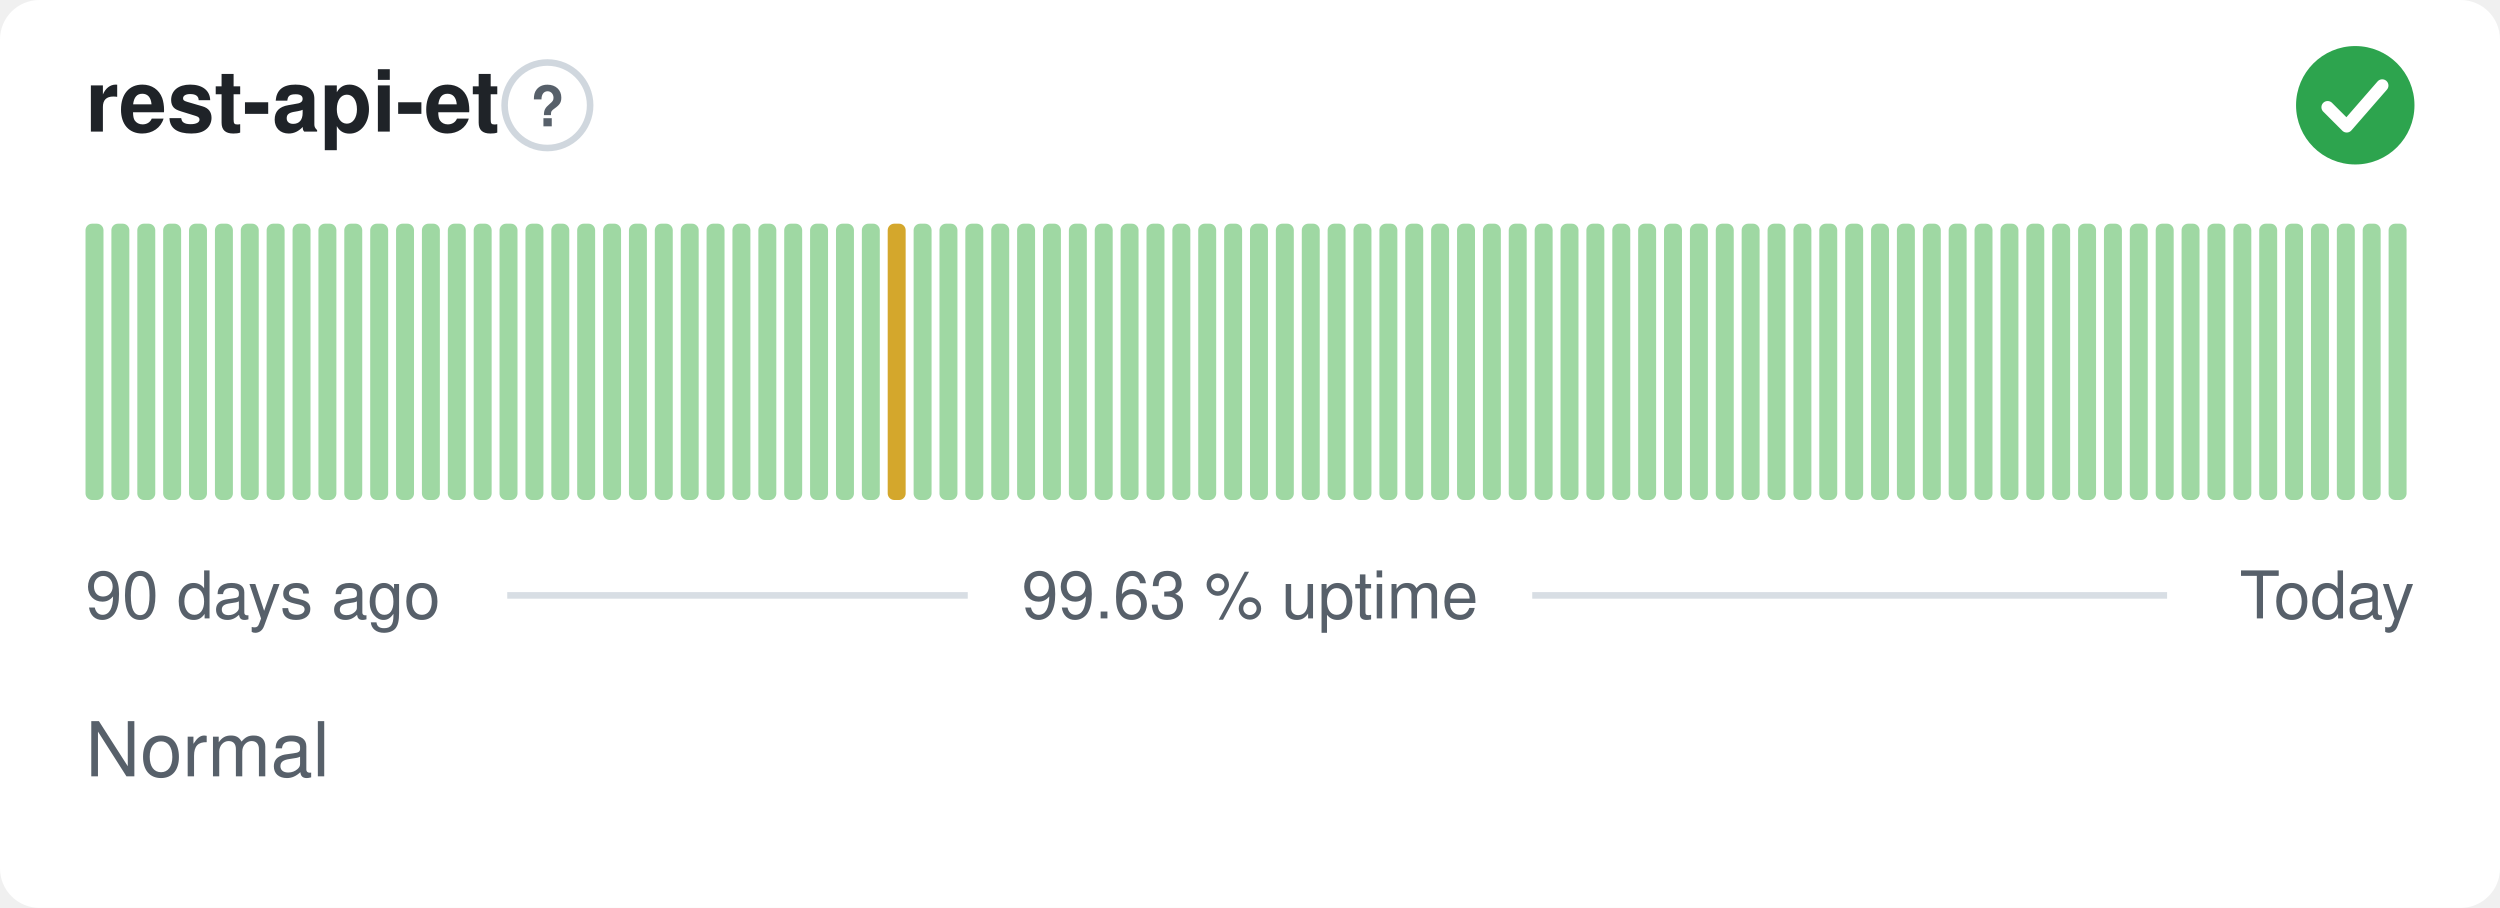
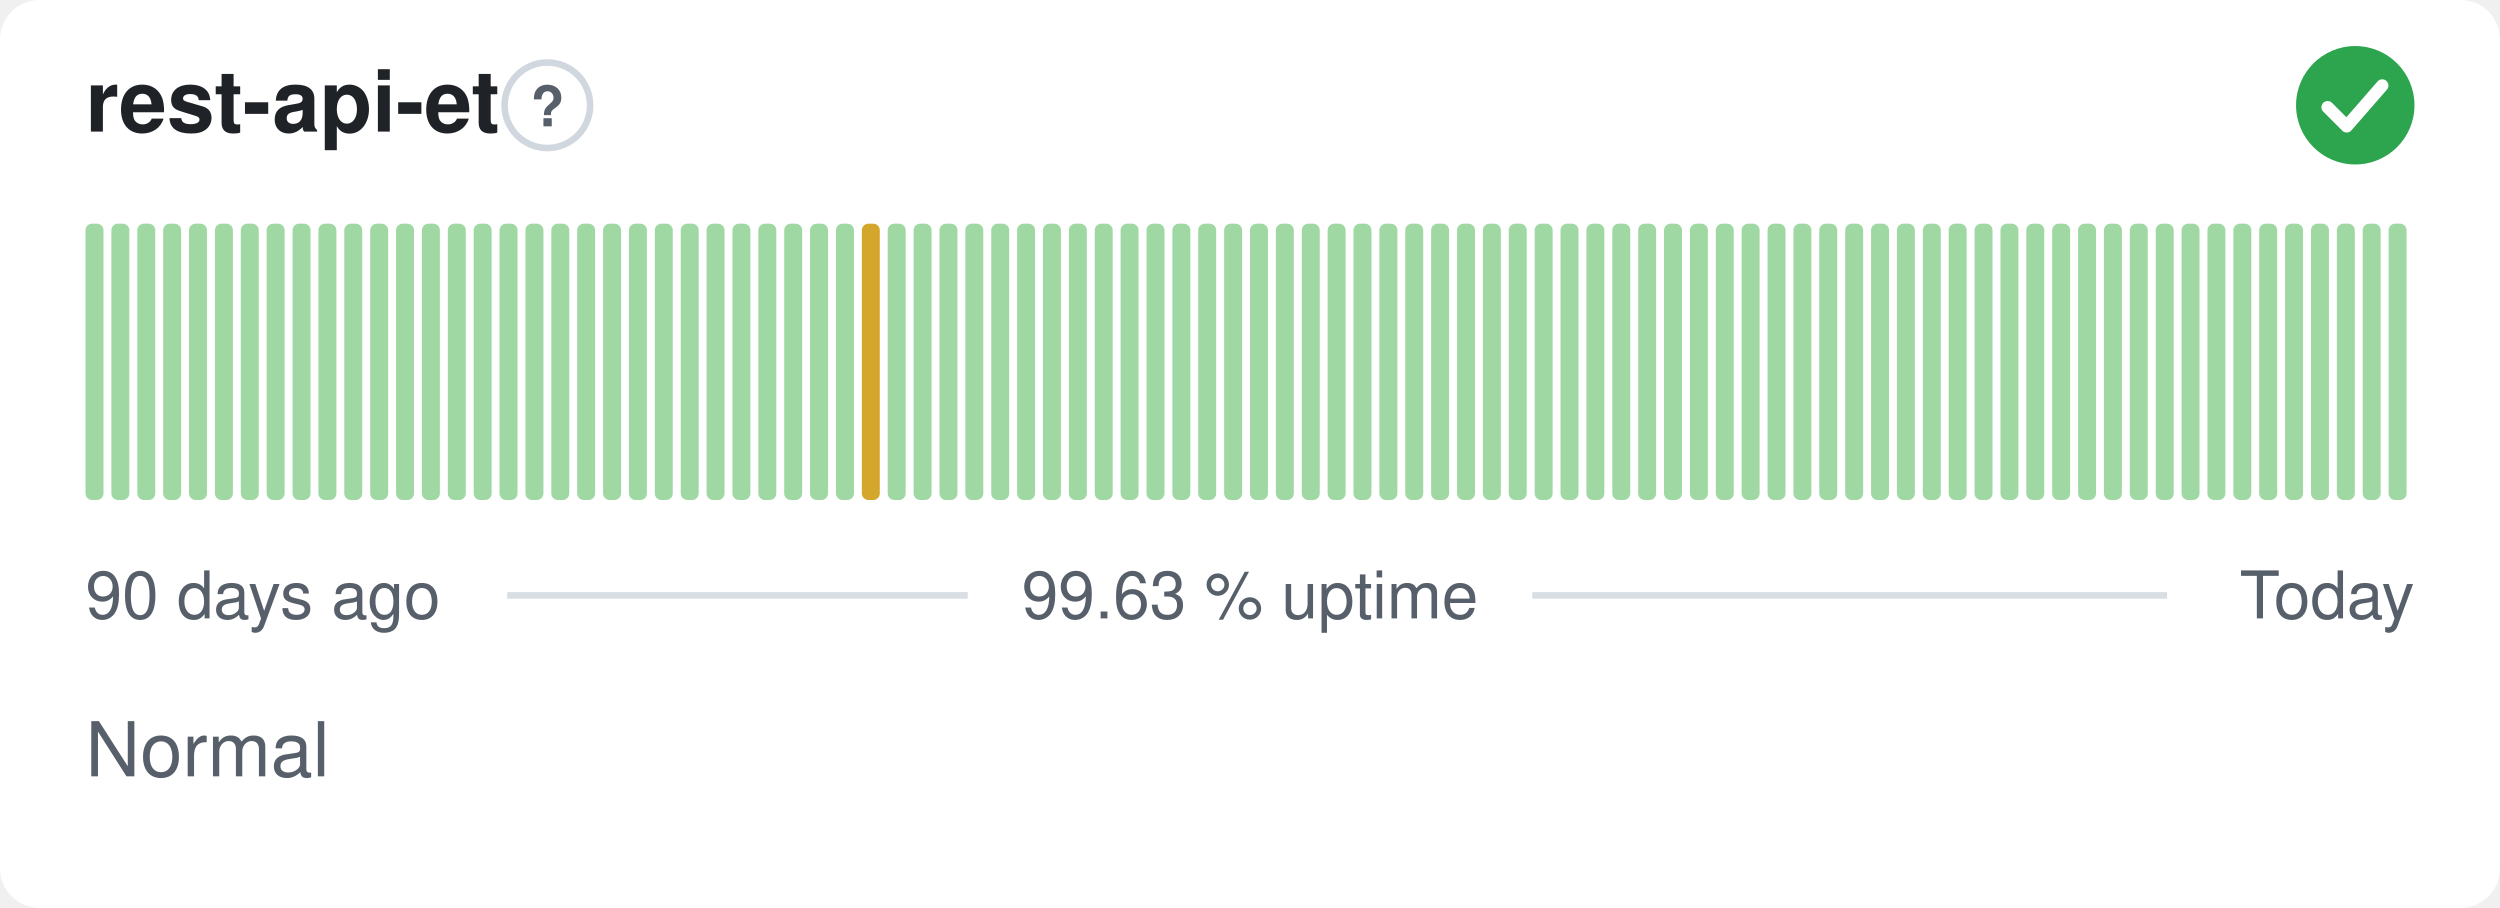
<svg xmlns="http://www.w3.org/2000/svg" width="380" height="138" viewBox="0 0 380 138" role="img" aria-label="rest-api-et: Normal, 99.63 % uptime over the last 90 days" font-family="-apple-system,BlinkMacSystemFont,'Segoe UI',Helvetica,Arial,sans-serif">
  <style>
    @media (prefers-color-scheme: dark) {
      .bg { fill: #0d1117 }
      .title { fill: #e6edf3 }
      .muted { fill: #8b949e }
      .hint { stroke: #30363d }
      .rule { stroke: #30363d }
      .nodata { fill: #21262d }
    }
  </style>
  <rect class="bg" width="380" height="138" rx="6" fill="#ffffff" />
  <text class="title" x="13" y="20" font-size="13" font-weight="600" fill="#1f2328">rest-api-et</text>
  <circle class="hint" cx="83.2" cy="16" r="6.5" fill="none" stroke="#d0d7de" stroke-width="1" />
  <text class="muted" x="83.2" y="19.2" text-anchor="middle" font-size="8.5" font-weight="700" fill="#57606a">?</text>
  <circle cx="358" cy="16" r="9" fill="#2da44e" />
  <path d="M353.80 16.30l2.90 2.90 5.40 -6.20" fill="none" stroke="#fff" stroke-width="1.89" stroke-linecap="round" stroke-linejoin="round" />
  <rect x="13.00" y="34.00" width="2.73" height="42.00" rx="1" fill="#9fd8a3" />
  <rect x="16.93" y="34.00" width="2.73" height="42.00" rx="1" fill="#9fd8a3" />
  <rect x="20.87" y="34.00" width="2.73" height="42.00" rx="1" fill="#9fd8a3" />
  <rect x="24.80" y="34.00" width="2.73" height="42.00" rx="1" fill="#9fd8a3" />
  <rect x="28.73" y="34.00" width="2.73" height="42.00" rx="1" fill="#9fd8a3" />
  <rect x="32.67" y="34.00" width="2.73" height="42.00" rx="1" fill="#9fd8a3" />
  <rect x="36.60" y="34.00" width="2.73" height="42.00" rx="1" fill="#9fd8a3" />
  <rect x="40.53" y="34.00" width="2.73" height="42.00" rx="1" fill="#9fd8a3" />
  <rect x="44.47" y="34.00" width="2.73" height="42.00" rx="1" fill="#9fd8a3" />
  <rect x="48.40" y="34.00" width="2.73" height="42.00" rx="1" fill="#9fd8a3" />
  <rect x="52.33" y="34.00" width="2.73" height="42.00" rx="1" fill="#9fd8a3" />
  <rect x="56.27" y="34.00" width="2.73" height="42.00" rx="1" fill="#9fd8a3" />
  <rect x="60.20" y="34.00" width="2.73" height="42.00" rx="1" fill="#9fd8a3" />
  <rect x="64.13" y="34.00" width="2.73" height="42.00" rx="1" fill="#9fd8a3" />
  <rect x="68.07" y="34.00" width="2.73" height="42.00" rx="1" fill="#9fd8a3" />
  <rect x="72.00" y="34.00" width="2.73" height="42.00" rx="1" fill="#9fd8a3" />
  <rect x="75.93" y="34.00" width="2.73" height="42.00" rx="1" fill="#9fd8a3" />
  <rect x="79.87" y="34.00" width="2.73" height="42.00" rx="1" fill="#9fd8a3" />
  <rect x="83.80" y="34.00" width="2.73" height="42.00" rx="1" fill="#9fd8a3" />
  <rect x="87.73" y="34.00" width="2.73" height="42.00" rx="1" fill="#9fd8a3" />
  <rect x="91.67" y="34.00" width="2.73" height="42.00" rx="1" fill="#9fd8a3" />
  <rect x="95.60" y="34.00" width="2.73" height="42.00" rx="1" fill="#9fd8a3" />
  <rect x="99.53" y="34.00" width="2.73" height="42.00" rx="1" fill="#9fd8a3" />
  <rect x="103.47" y="34.00" width="2.73" height="42.00" rx="1" fill="#9fd8a3" />
  <rect x="107.40" y="34.00" width="2.73" height="42.00" rx="1" fill="#9fd8a3" />
  <rect x="111.33" y="34.00" width="2.73" height="42.00" rx="1" fill="#9fd8a3" />
  <rect x="115.27" y="34.00" width="2.73" height="42.00" rx="1" fill="#9fd8a3" />
  <rect x="119.20" y="34.00" width="2.73" height="42.00" rx="1" fill="#9fd8a3" />
  <rect x="123.13" y="34.00" width="2.73" height="42.00" rx="1" fill="#9fd8a3" />
  <rect x="127.07" y="34.00" width="2.73" height="42.00" rx="1" fill="#9fd8a3" />
-   <rect x="131.00" y="34.00" width="2.73" height="42.00" rx="1" fill="#9fd8a3" />
-   <rect x="134.93" y="34.00" width="2.73" height="42.00" rx="1" fill="#d4a72c" />
+   <rect x="131.00" y="34.00" width="2.73" height="42.00" rx="1" fill="#d4a72c" />
+   <rect x="134.93" y="34.00" width="2.73" height="42.00" rx="1" fill="#9fd8a3" />
  <rect x="138.87" y="34.00" width="2.73" height="42.00" rx="1" fill="#9fd8a3" />
  <rect x="142.80" y="34.00" width="2.73" height="42.00" rx="1" fill="#9fd8a3" />
  <rect x="146.73" y="34.00" width="2.73" height="42.00" rx="1" fill="#9fd8a3" />
  <rect x="150.67" y="34.00" width="2.73" height="42.00" rx="1" fill="#9fd8a3" />
  <rect x="154.60" y="34.00" width="2.73" height="42.00" rx="1" fill="#9fd8a3" />
  <rect x="158.53" y="34.00" width="2.73" height="42.00" rx="1" fill="#9fd8a3" />
  <rect x="162.47" y="34.00" width="2.73" height="42.00" rx="1" fill="#9fd8a3" />
  <rect x="166.40" y="34.00" width="2.73" height="42.00" rx="1" fill="#9fd8a3" />
  <rect x="170.33" y="34.00" width="2.73" height="42.00" rx="1" fill="#9fd8a3" />
  <rect x="174.27" y="34.00" width="2.73" height="42.00" rx="1" fill="#9fd8a3" />
  <rect x="178.20" y="34.00" width="2.73" height="42.00" rx="1" fill="#9fd8a3" />
  <rect x="182.13" y="34.00" width="2.73" height="42.00" rx="1" fill="#9fd8a3" />
  <rect x="186.07" y="34.00" width="2.73" height="42.00" rx="1" fill="#9fd8a3" />
  <rect x="190.00" y="34.00" width="2.73" height="42.00" rx="1" fill="#9fd8a3" />
  <rect x="193.93" y="34.00" width="2.73" height="42.00" rx="1" fill="#9fd8a3" />
  <rect x="197.87" y="34.00" width="2.73" height="42.00" rx="1" fill="#9fd8a3" />
  <rect x="201.80" y="34.00" width="2.73" height="42.00" rx="1" fill="#9fd8a3" />
  <rect x="205.73" y="34.00" width="2.73" height="42.00" rx="1" fill="#9fd8a3" />
  <rect x="209.67" y="34.00" width="2.73" height="42.00" rx="1" fill="#9fd8a3" />
  <rect x="213.60" y="34.00" width="2.73" height="42.00" rx="1" fill="#9fd8a3" />
  <rect x="217.53" y="34.00" width="2.73" height="42.00" rx="1" fill="#9fd8a3" />
  <rect x="221.47" y="34.00" width="2.73" height="42.00" rx="1" fill="#9fd8a3" />
  <rect x="225.40" y="34.00" width="2.73" height="42.00" rx="1" fill="#9fd8a3" />
  <rect x="229.33" y="34.00" width="2.73" height="42.00" rx="1" fill="#9fd8a3" />
  <rect x="233.27" y="34.00" width="2.73" height="42.00" rx="1" fill="#9fd8a3" />
  <rect x="237.20" y="34.00" width="2.73" height="42.00" rx="1" fill="#9fd8a3" />
  <rect x="241.13" y="34.00" width="2.73" height="42.00" rx="1" fill="#9fd8a3" />
  <rect x="245.07" y="34.00" width="2.73" height="42.00" rx="1" fill="#9fd8a3" />
  <rect x="249.00" y="34.00" width="2.73" height="42.00" rx="1" fill="#9fd8a3" />
  <rect x="252.93" y="34.00" width="2.73" height="42.00" rx="1" fill="#9fd8a3" />
  <rect x="256.87" y="34.00" width="2.73" height="42.00" rx="1" fill="#9fd8a3" />
  <rect x="260.80" y="34.00" width="2.73" height="42.00" rx="1" fill="#9fd8a3" />
  <rect x="264.73" y="34.00" width="2.73" height="42.00" rx="1" fill="#9fd8a3" />
  <rect x="268.67" y="34.00" width="2.73" height="42.00" rx="1" fill="#9fd8a3" />
  <rect x="272.60" y="34.00" width="2.73" height="42.00" rx="1" fill="#9fd8a3" />
  <rect x="276.53" y="34.00" width="2.73" height="42.00" rx="1" fill="#9fd8a3" />
  <rect x="280.47" y="34.00" width="2.73" height="42.00" rx="1" fill="#9fd8a3" />
  <rect x="284.40" y="34.00" width="2.73" height="42.00" rx="1" fill="#9fd8a3" />
  <rect x="288.33" y="34.00" width="2.73" height="42.00" rx="1" fill="#9fd8a3" />
  <rect x="292.27" y="34.00" width="2.73" height="42.00" rx="1" fill="#9fd8a3" />
  <rect x="296.20" y="34.00" width="2.73" height="42.00" rx="1" fill="#9fd8a3" />
  <rect x="300.13" y="34.00" width="2.73" height="42.00" rx="1" fill="#9fd8a3" />
  <rect x="304.07" y="34.00" width="2.73" height="42.00" rx="1" fill="#9fd8a3" />
  <rect x="308.00" y="34.00" width="2.73" height="42.00" rx="1" fill="#9fd8a3" />
  <rect x="311.93" y="34.00" width="2.73" height="42.00" rx="1" fill="#9fd8a3" />
  <rect x="315.87" y="34.00" width="2.73" height="42.00" rx="1" fill="#9fd8a3" />
  <rect x="319.80" y="34.00" width="2.73" height="42.00" rx="1" fill="#9fd8a3" />
  <rect x="323.73" y="34.00" width="2.73" height="42.00" rx="1" fill="#9fd8a3" />
  <rect x="327.67" y="34.00" width="2.73" height="42.00" rx="1" fill="#9fd8a3" />
  <rect x="331.60" y="34.00" width="2.73" height="42.00" rx="1" fill="#9fd8a3" />
  <rect x="335.53" y="34.00" width="2.73" height="42.00" rx="1" fill="#9fd8a3" />
  <rect x="339.47" y="34.00" width="2.73" height="42.00" rx="1" fill="#9fd8a3" />
  <rect x="343.40" y="34.00" width="2.73" height="42.00" rx="1" fill="#9fd8a3" />
  <rect x="347.33" y="34.00" width="2.73" height="42.00" rx="1" fill="#9fd8a3" />
  <rect x="351.27" y="34.00" width="2.73" height="42.00" rx="1" fill="#9fd8a3" />
  <rect x="355.20" y="34.00" width="2.73" height="42.00" rx="1" fill="#9fd8a3" />
  <rect x="359.13" y="34.00" width="2.73" height="42.00" rx="1" fill="#9fd8a3" />
  <rect x="363.07" y="34.00" width="2.73" height="42.00" rx="1" fill="#9fd8a3" />
  <text class="muted" x="13" y="94" font-size="10" fill="#57606a">90 days ago</text>
  <text class="muted" x="190" y="94" text-anchor="middle" font-size="10" fill="#57606a">99.63 % uptime</text>
  <text class="muted" x="367" y="94" text-anchor="end" font-size="10" fill="#57606a">Today</text>
  <line class="rule" x1="77.1" y1="90.5" x2="147.1" y2="90.5" stroke="#d8dee4" stroke-width="1" />
  <line class="rule" x1="232.9" y1="90.5" x2="329.4" y2="90.5" stroke="#d8dee4" stroke-width="1" />
  <text class="muted" x="13" y="118" font-size="11.5" fill="#57606a">Normal</text>
</svg>
